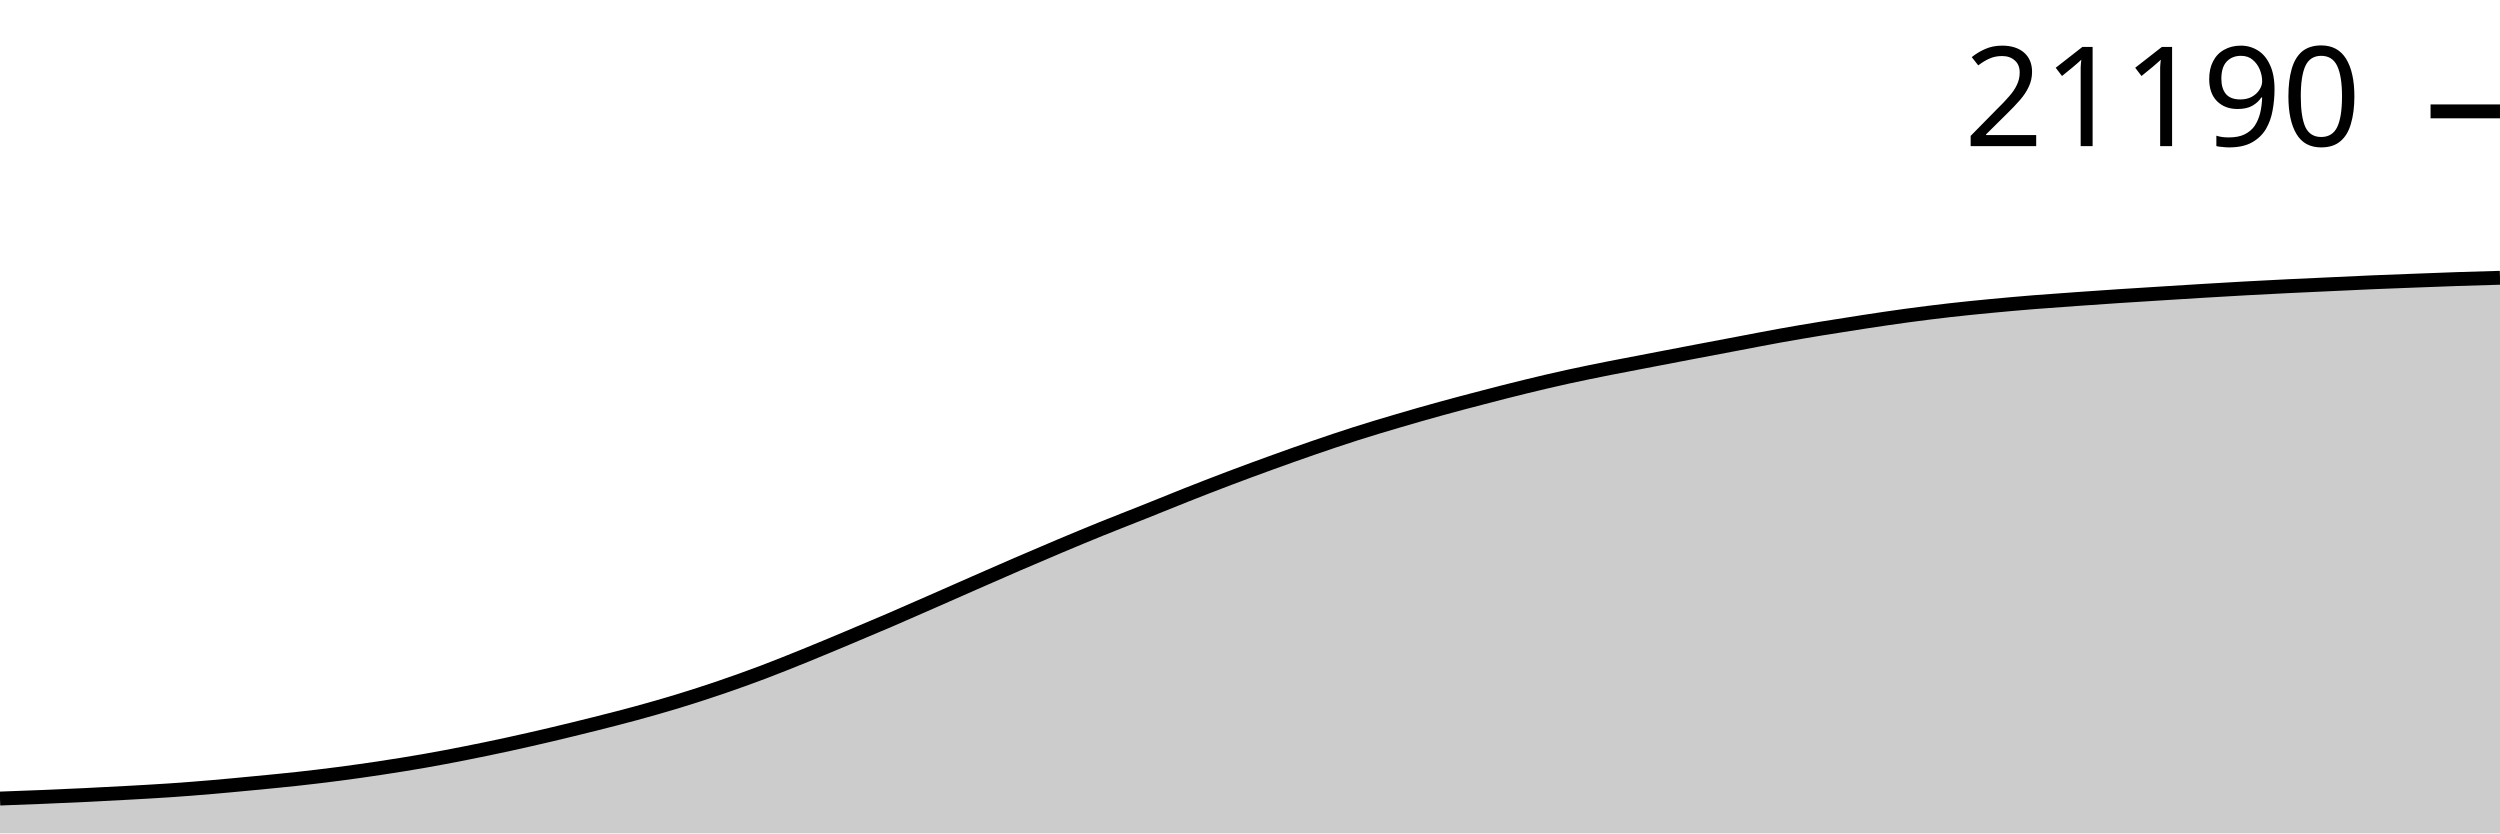
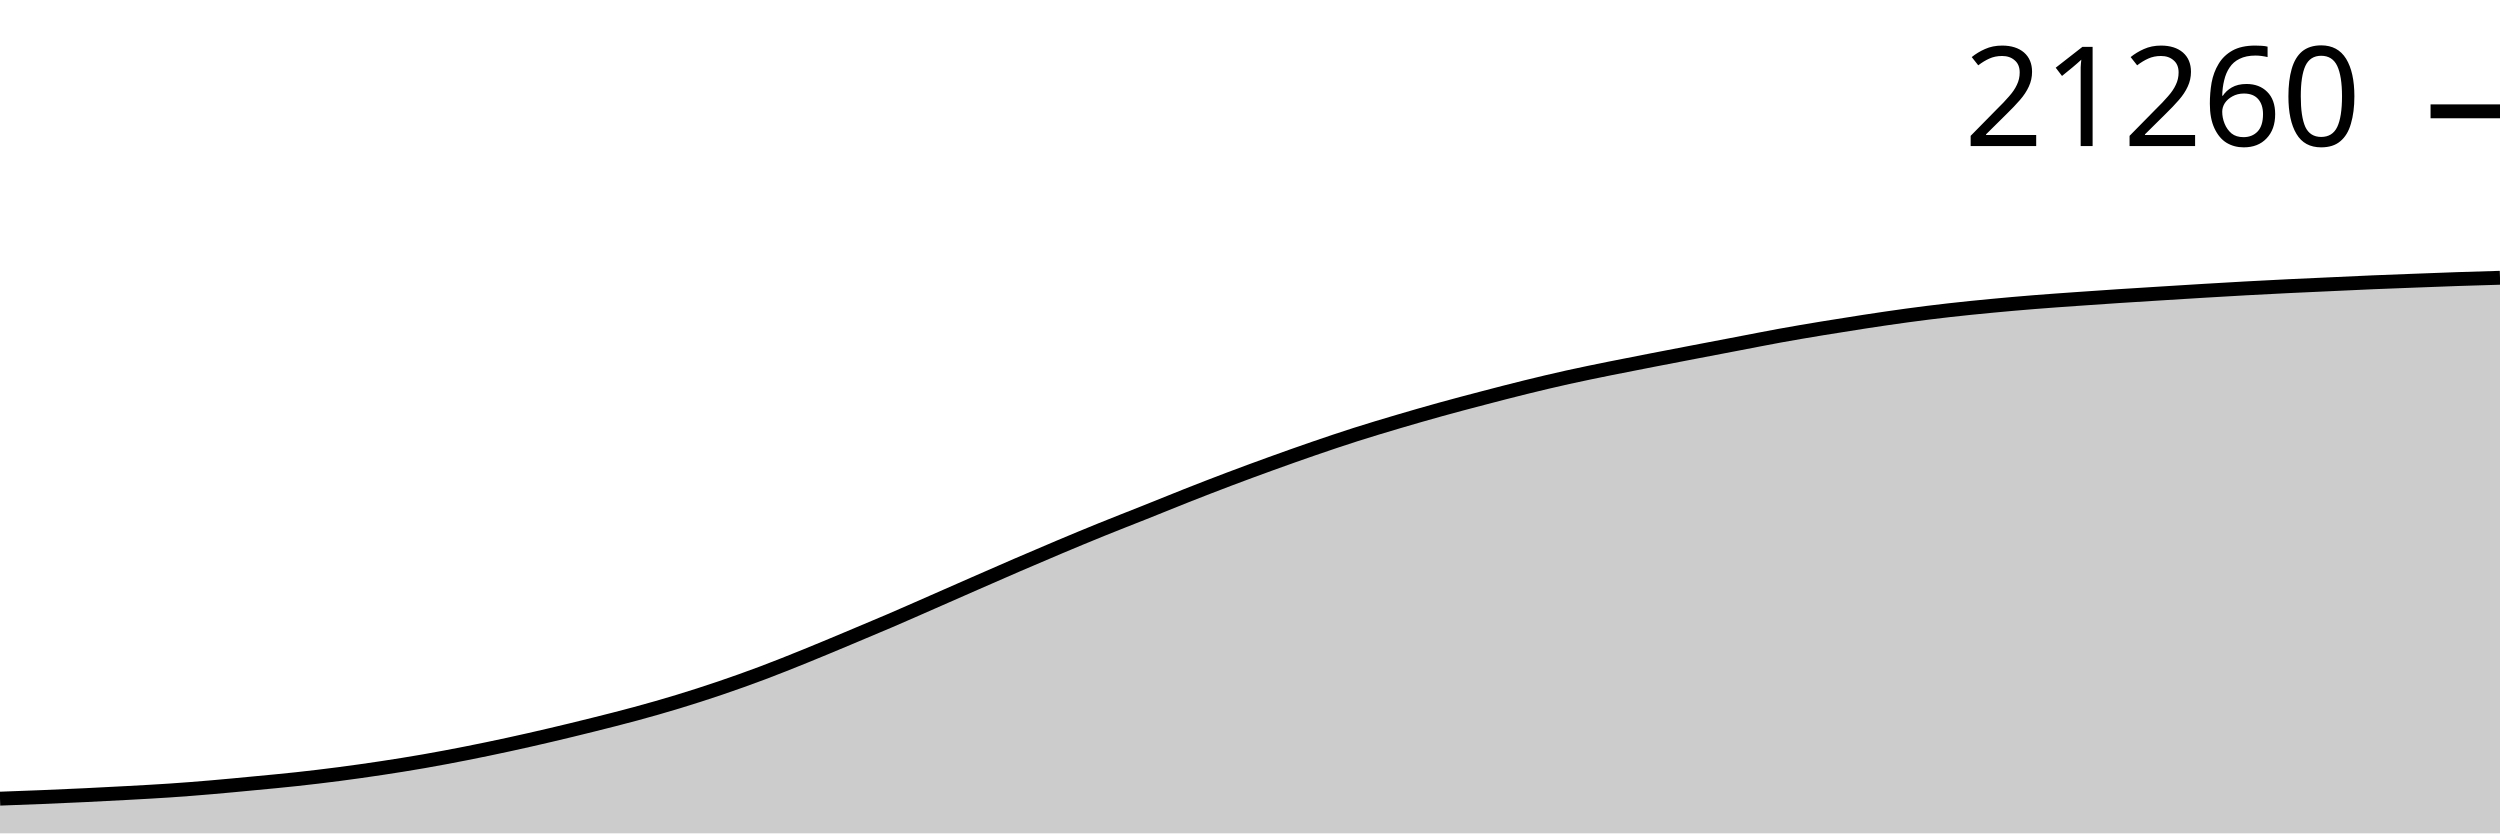
<svg xmlns="http://www.w3.org/2000/svg" viewBox="0 0 180 60">
  <g transform="translate(0,20)">
-     <path class="area" fill="rgba(0, 0, 0, 0.2)" d="M0,37.495C1.017,37.458,2.034,37.421,3.051,37.379C4.068,37.337,5.085,37.292,6.102,37.243C7.119,37.194,8.136,37.141,9.153,37.085C10.169,37.029,11.186,36.974,12.203,36.905C13.22,36.836,14.237,36.757,15.254,36.67C16.271,36.584,17.288,36.484,18.305,36.387C19.322,36.289,20.339,36.194,21.356,36.083C22.373,35.971,23.39,35.851,24.407,35.718C25.424,35.585,26.441,35.44,27.458,35.286C28.475,35.131,29.492,34.97,30.508,34.792C31.525,34.614,32.542,34.421,33.559,34.219C34.576,34.018,35.593,33.806,36.61,33.585C37.627,33.364,38.644,33.131,39.661,32.892C40.678,32.652,41.695,32.404,42.712,32.149C43.729,31.894,44.746,31.638,45.763,31.361C46.78,31.084,47.797,30.795,48.814,30.485C49.831,30.175,50.847,29.847,51.864,29.5C52.881,29.154,53.898,28.79,54.915,28.407C55.932,28.023,56.949,27.612,57.966,27.2C58.983,26.788,60,26.36,61.017,25.934C62.034,25.507,63.051,25.08,64.068,24.643C65.085,24.205,66.102,23.756,67.119,23.31C68.136,22.864,69.153,22.413,70.169,21.967C71.186,21.521,72.203,21.074,73.22,20.634C74.237,20.195,75.254,19.759,76.271,19.331C77.288,18.903,78.305,18.48,79.322,18.067C80.339,17.655,81.356,17.264,82.373,16.858C83.39,16.452,84.407,16.033,85.424,15.631C86.441,15.23,87.458,14.834,88.475,14.449C89.492,14.064,90.508,13.689,91.525,13.321C92.542,12.953,93.559,12.59,94.576,12.24C95.593,11.89,96.61,11.545,97.627,11.221C98.644,10.896,99.661,10.594,100.678,10.295C101.695,9.995,102.712,9.704,103.729,9.424C104.746,9.143,105.763,8.876,106.78,8.612C107.797,8.347,108.814,8.084,109.831,7.837C110.847,7.589,111.864,7.349,112.881,7.126C113.898,6.902,114.915,6.699,115.932,6.496C116.949,6.294,117.966,6.104,118.983,5.909C120,5.714,121.017,5.518,122.034,5.324C123.051,5.13,124.068,4.939,125.085,4.746C126.102,4.554,127.119,4.352,128.136,4.169C129.153,3.986,130.169,3.815,131.186,3.648C132.203,3.481,133.22,3.321,134.237,3.167C135.254,3.012,136.271,2.86,137.288,2.722C138.305,2.585,139.322,2.456,140.339,2.34C141.356,2.224,142.373,2.123,143.39,2.026C144.407,1.929,145.424,1.84,146.441,1.757C147.458,1.675,148.475,1.605,149.492,1.533C150.508,1.46,151.525,1.39,152.542,1.323C153.559,1.256,154.576,1.194,155.593,1.13C156.61,1.067,157.627,1.002,158.644,0.94C159.661,0.879,160.678,0.819,161.695,0.763C162.712,0.707,163.729,0.654,164.746,0.605C165.763,0.555,166.78,0.511,167.797,0.464C168.814,0.417,169.831,0.367,170.847,0.323C171.864,0.28,172.881,0.244,173.898,0.205C174.915,0.166,175.932,0.125,176.949,0.091C177.966,0.057,178.983,0.029,180,0L180,40C178.983,40,177.966,40,176.949,40C175.932,40,174.915,40,173.898,40C172.881,40,171.864,40,170.847,40C169.831,40,168.814,40,167.797,40C166.78,40,165.763,40,164.746,40C163.729,40,162.712,40,161.695,40C160.678,40,159.661,40,158.644,40C157.627,40,156.61,40,155.593,40C154.576,40,153.559,40,152.542,40C151.525,40,150.508,40,149.492,40C148.475,40,147.458,40,146.441,40C145.424,40,144.407,40,143.39,40C142.373,40,141.356,40,140.339,40C139.322,40,138.305,40,137.288,40C136.271,40,135.254,40,134.237,40C133.22,40,132.203,40,131.186,40C130.169,40,129.153,40,128.136,40C127.119,40,126.102,40,125.085,40C124.068,40,123.051,40,122.034,40C121.017,40,120,40,118.983,40C117.966,40,116.949,40,115.932,40C114.915,40,113.898,40,112.881,40C111.864,40,110.847,40,109.831,40C108.814,40,107.797,40,106.78,40C105.763,40,104.746,40,103.729,40C102.712,40,101.695,40,100.678,40C99.661,40,98.644,40,97.627,40C96.61,40,95.593,40,94.576,40C93.559,40,92.542,40,91.525,40C90.508,40,89.492,40,88.475,40C87.458,40,86.441,40,85.424,40C84.407,40,83.39,40,82.373,40C81.356,40,80.339,40,79.322,40C78.305,40,77.288,40,76.271,40C75.254,40,74.237,40,73.22,40C72.203,40,71.186,40,70.169,40C69.153,40,68.136,40,67.119,40C66.102,40,65.085,40,64.068,40C63.051,40,62.034,40,61.017,40C60,40,58.983,40,57.966,40C56.949,40,55.932,40,54.915,40C53.898,40,52.881,40,51.864,40C50.847,40,49.831,40,48.814,40C47.797,40,46.78,40,45.763,40C44.746,40,43.729,40,42.712,40C41.695,40,40.678,40,39.661,40C38.644,40,37.627,40,36.61,40C35.593,40,34.576,40,33.559,40C32.542,40,31.525,40,30.508,40C29.492,40,28.475,40,27.458,40C26.441,40,25.424,40,24.407,40C23.39,40,22.373,40,21.356,40C20.339,40,19.322,40,18.305,40C17.288,40,16.271,40,15.254,40C14.237,40,13.22,40,12.203,40C11.186,40,10.169,40,9.153,40C8.136,40,7.119,40,6.102,40C5.085,40,4.068,40,3.051,40C2.034,40,1.017,40,0,40Z" />
-     <path class="line" stroke="black" fill="none" d="M0,37.495C1.017,37.458,2.034,37.421,3.051,37.379C4.068,37.337,5.085,37.292,6.102,37.243C7.119,37.194,8.136,37.141,9.153,37.085C10.169,37.029,11.186,36.974,12.203,36.905C13.22,36.836,14.237,36.757,15.254,36.67C16.271,36.584,17.288,36.484,18.305,36.387C19.322,36.289,20.339,36.194,21.356,36.083C22.373,35.971,23.39,35.851,24.407,35.718C25.424,35.585,26.441,35.44,27.458,35.286C28.475,35.131,29.492,34.97,30.508,34.792C31.525,34.614,32.542,34.421,33.559,34.219C34.576,34.018,35.593,33.806,36.61,33.585C37.627,33.364,38.644,33.131,39.661,32.892C40.678,32.652,41.695,32.404,42.712,32.149C43.729,31.894,44.746,31.638,45.763,31.361C46.78,31.084,47.797,30.795,48.814,30.485C49.831,30.175,50.847,29.847,51.864,29.5C52.881,29.154,53.898,28.79,54.915,28.407C55.932,28.023,56.949,27.612,57.966,27.2C58.983,26.788,60,26.36,61.017,25.934C62.034,25.507,63.051,25.08,64.068,24.643C65.085,24.205,66.102,23.756,67.119,23.31C68.136,22.864,69.153,22.413,70.169,21.967C71.186,21.521,72.203,21.074,73.22,20.634C74.237,20.195,75.254,19.759,76.271,19.331C77.288,18.903,78.305,18.48,79.322,18.067C80.339,17.655,81.356,17.264,82.373,16.858C83.39,16.452,84.407,16.033,85.424,15.631C86.441,15.23,87.458,14.834,88.475,14.449C89.492,14.064,90.508,13.689,91.525,13.321C92.542,12.953,93.559,12.59,94.576,12.24C95.593,11.89,96.61,11.545,97.627,11.221C98.644,10.896,99.661,10.594,100.678,10.295C101.695,9.995,102.712,9.704,103.729,9.424C104.746,9.143,105.763,8.876,106.78,8.612C107.797,8.347,108.814,8.084,109.831,7.837C110.847,7.589,111.864,7.349,112.881,7.126C113.898,6.902,114.915,6.699,115.932,6.496C116.949,6.294,117.966,6.104,118.983,5.909C120,5.714,121.017,5.518,122.034,5.324C123.051,5.13,124.068,4.939,125.085,4.746C126.102,4.554,127.119,4.352,128.136,4.169C129.153,3.986,130.169,3.815,131.186,3.648C132.203,3.481,133.22,3.321,134.237,3.167C135.254,3.012,136.271,2.86,137.288,2.722C138.305,2.585,139.322,2.456,140.339,2.34C141.356,2.224,142.373,2.123,143.39,2.026C144.407,1.929,145.424,1.84,146.441,1.757C147.458,1.675,148.475,1.605,149.492,1.533C150.508,1.46,151.525,1.39,152.542,1.323C153.559,1.256,154.576,1.194,155.593,1.13C156.61,1.067,157.627,1.002,158.644,0.94C159.661,0.879,160.678,0.819,161.695,0.763C162.712,0.707,163.729,0.654,164.746,0.605C165.763,0.555,166.78,0.511,167.797,0.464C168.814,0.417,169.831,0.367,170.847,0.323C171.864,0.28,172.881,0.244,173.898,0.205C174.915,0.166,175.932,0.125,176.949,0.091C177.966,0.057,178.983,0.029,180,0" />
-     <path class="axis-ceiling" stroke-width="1" stroke="black" fill="none" d="M175,-11.981L180,-11.981" />
-     <text class="axis-ceiling-label" font-family="sans-serif" text-anchor="end" font-size="10px" x="170" y="-9.481">21190</text>
+     <path class="area" fill="rgba(0, 0, 0, 0.2)" d="M0,37.503C1.017,37.466,2.034,37.429,3.051,37.387C4.068,37.345,5.085,37.301,6.102,37.252C7.119,37.203,8.136,37.15,9.153,37.095C10.169,37.039,11.186,36.986,12.203,36.917C13.22,36.849,14.237,36.768,15.254,36.681C16.271,36.595,17.288,36.495,18.305,36.398C19.322,36.301,20.339,36.209,21.356,36.098C22.373,35.987,23.39,35.866,24.407,35.734C25.424,35.602,26.441,35.457,27.458,35.304C28.475,35.15,29.492,34.989,30.508,34.811C31.525,34.634,32.542,34.441,33.559,34.241C34.576,34.04,35.593,33.829,36.61,33.608C37.627,33.388,38.644,33.156,39.661,32.917C40.678,32.679,41.695,32.431,42.712,32.177C43.729,31.922,44.746,31.668,45.763,31.392C46.78,31.115,47.797,30.828,48.814,30.518C49.831,30.209,50.847,29.882,51.864,29.537C52.881,29.192,53.898,28.829,54.915,28.447C55.932,28.065,56.949,27.655,57.966,27.244C58.983,26.833,60,26.405,61.017,25.979C62.034,25.554,63.051,25.129,64.068,24.693C65.085,24.256,66.102,23.805,67.119,23.359C68.136,22.914,69.153,22.464,70.169,22.019C71.186,21.573,72.203,21.126,73.22,20.688C74.237,20.249,75.254,19.814,76.271,19.386C77.288,18.959,78.305,18.534,79.322,18.122C80.339,17.709,81.356,17.317,82.373,16.911C83.39,16.505,84.407,16.087,85.424,15.686C86.441,15.285,87.458,14.89,88.475,14.505C89.492,14.121,90.508,13.746,91.525,13.378C92.542,13.011,93.559,12.648,94.576,12.298C95.593,11.949,96.61,11.604,97.627,11.28C98.644,10.956,99.661,10.653,100.678,10.352C101.695,10.052,102.712,9.758,103.729,9.477C104.746,9.195,105.763,8.928,106.78,8.662C107.797,8.396,108.814,8.13,109.831,7.88C110.847,7.63,111.864,7.387,112.881,7.162C113.898,6.936,114.915,6.731,115.932,6.524C116.949,6.318,117.966,6.122,118.983,5.924C120,5.726,121.017,5.531,122.034,5.336C123.051,5.141,124.068,4.947,125.085,4.753C126.102,4.559,127.119,4.355,128.136,4.17C129.153,3.985,130.169,3.814,131.186,3.646C132.203,3.478,133.22,3.316,134.237,3.161C135.254,3.006,136.271,2.854,137.288,2.716C138.305,2.578,139.322,2.45,140.339,2.335C141.356,2.219,142.373,2.119,143.39,2.022C144.407,1.925,145.424,1.836,146.441,1.754C147.458,1.672,148.475,1.602,149.492,1.53C150.508,1.458,151.525,1.388,152.542,1.321C153.559,1.254,154.576,1.193,155.593,1.129C156.61,1.066,157.627,1.001,158.644,0.94C159.661,0.879,160.678,0.818,161.695,0.763C162.712,0.707,163.729,0.655,164.746,0.605C165.763,0.556,166.78,0.512,167.797,0.465C168.814,0.418,169.831,0.368,170.847,0.325C171.864,0.282,172.881,0.245,173.898,0.207C174.915,0.168,175.932,0.128,176.949,0.093C177.966,0.059,178.983,0.03,180,0L180,40C178.983,40,177.966,40,176.949,40C175.932,40,174.915,40,173.898,40C172.881,40,171.864,40,170.847,40C169.831,40,168.814,40,167.797,40C166.78,40,165.763,40,164.746,40C163.729,40,162.712,40,161.695,40C160.678,40,159.661,40,158.644,40C157.627,40,156.61,40,155.593,40C154.576,40,153.559,40,152.542,40C151.525,40,150.508,40,149.492,40C148.475,40,147.458,40,146.441,40C145.424,40,144.407,40,143.39,40C142.373,40,141.356,40,140.339,40C139.322,40,138.305,40,137.288,40C136.271,40,135.254,40,134.237,40C133.22,40,132.203,40,131.186,40C130.169,40,129.153,40,128.136,40C127.119,40,126.102,40,125.085,40C124.068,40,123.051,40,122.034,40C121.017,40,120,40,118.983,40C117.966,40,116.949,40,115.932,40C114.915,40,113.898,40,112.881,40C111.864,40,110.847,40,109.831,40C108.814,40,107.797,40,106.78,40C105.763,40,104.746,40,103.729,40C102.712,40,101.695,40,100.678,40C99.661,40,98.644,40,97.627,40C96.61,40,95.593,40,94.576,40C93.559,40,92.542,40,91.525,40C90.508,40,89.492,40,88.475,40C87.458,40,86.441,40,85.424,40C84.407,40,83.39,40,82.373,40C81.356,40,80.339,40,79.322,40C78.305,40,77.288,40,76.271,40C75.254,40,74.237,40,73.22,40C72.203,40,71.186,40,70.169,40C69.153,40,68.136,40,67.119,40C66.102,40,65.085,40,64.068,40C63.051,40,62.034,40,61.017,40C60,40,58.983,40,57.966,40C56.949,40,55.932,40,54.915,40C53.898,40,52.881,40,51.864,40C50.847,40,49.831,40,48.814,40C47.797,40,46.78,40,45.763,40C44.746,40,43.729,40,42.712,40C41.695,40,40.678,40,39.661,40C38.644,40,37.627,40,36.61,40C35.593,40,34.576,40,33.559,40C32.542,40,31.525,40,30.508,40C29.492,40,28.475,40,27.458,40C26.441,40,25.424,40,24.407,40C23.39,40,22.373,40,21.356,40C20.339,40,19.322,40,18.305,40C17.288,40,16.271,40,15.254,40C14.237,40,13.22,40,12.203,40C11.186,40,10.169,40,9.153,40C8.136,40,7.119,40,6.102,40C5.085,40,4.068,40,3.051,40C2.034,40,1.017,40,0,40Z" />
+     <path class="line" stroke="black" fill="none" d="M0,37.503C1.017,37.466,2.034,37.429,3.051,37.387C4.068,37.345,5.085,37.301,6.102,37.252C7.119,37.203,8.136,37.15,9.153,37.095C10.169,37.039,11.186,36.986,12.203,36.917C13.22,36.849,14.237,36.768,15.254,36.681C16.271,36.595,17.288,36.495,18.305,36.398C19.322,36.301,20.339,36.209,21.356,36.098C22.373,35.987,23.39,35.866,24.407,35.734C25.424,35.602,26.441,35.457,27.458,35.304C28.475,35.15,29.492,34.989,30.508,34.811C31.525,34.634,32.542,34.441,33.559,34.241C34.576,34.04,35.593,33.829,36.61,33.608C37.627,33.388,38.644,33.156,39.661,32.917C40.678,32.679,41.695,32.431,42.712,32.177C43.729,31.922,44.746,31.668,45.763,31.392C46.78,31.115,47.797,30.828,48.814,30.518C49.831,30.209,50.847,29.882,51.864,29.537C52.881,29.192,53.898,28.829,54.915,28.447C55.932,28.065,56.949,27.655,57.966,27.244C58.983,26.833,60,26.405,61.017,25.979C62.034,25.554,63.051,25.129,64.068,24.693C65.085,24.256,66.102,23.805,67.119,23.359C68.136,22.914,69.153,22.464,70.169,22.019C71.186,21.573,72.203,21.126,73.22,20.688C74.237,20.249,75.254,19.814,76.271,19.386C77.288,18.959,78.305,18.534,79.322,18.122C80.339,17.709,81.356,17.317,82.373,16.911C83.39,16.505,84.407,16.087,85.424,15.686C86.441,15.285,87.458,14.89,88.475,14.505C89.492,14.121,90.508,13.746,91.525,13.378C92.542,13.011,93.559,12.648,94.576,12.298C95.593,11.949,96.61,11.604,97.627,11.28C98.644,10.956,99.661,10.653,100.678,10.352C101.695,10.052,102.712,9.758,103.729,9.477C104.746,9.195,105.763,8.928,106.78,8.662C107.797,8.396,108.814,8.13,109.831,7.88C110.847,7.63,111.864,7.387,112.881,7.162C113.898,6.936,114.915,6.731,115.932,6.524C116.949,6.318,117.966,6.122,118.983,5.924C120,5.726,121.017,5.531,122.034,5.336C123.051,5.141,124.068,4.947,125.085,4.753C126.102,4.559,127.119,4.355,128.136,4.17C129.153,3.985,130.169,3.814,131.186,3.646C132.203,3.478,133.22,3.316,134.237,3.161C135.254,3.006,136.271,2.854,137.288,2.716C138.305,2.578,139.322,2.45,140.339,2.335C141.356,2.219,142.373,2.119,143.39,2.022C144.407,1.925,145.424,1.836,146.441,1.754C147.458,1.672,148.475,1.602,149.492,1.53C150.508,1.458,151.525,1.388,152.542,1.321C153.559,1.254,154.576,1.193,155.593,1.129C156.61,1.066,157.627,1.001,158.644,0.94C159.661,0.879,160.678,0.818,161.695,0.763C162.712,0.707,163.729,0.655,164.746,0.605C165.763,0.556,166.78,0.512,167.797,0.465C168.814,0.418,169.831,0.368,170.847,0.325C171.864,0.282,172.881,0.245,173.898,0.207C174.915,0.168,175.932,0.128,176.949,0.093C177.966,0.059,178.983,0.03,180,0" />
+     <path class="axis-ceiling" stroke-width="1" stroke="black" fill="none" d="M175,-11.984L180,-11.984" />
+     <text class="axis-ceiling-label" font-family="sans-serif" text-anchor="end" font-size="10px" x="170" y="-9.484">21260</text>
  </g>
</svg>
